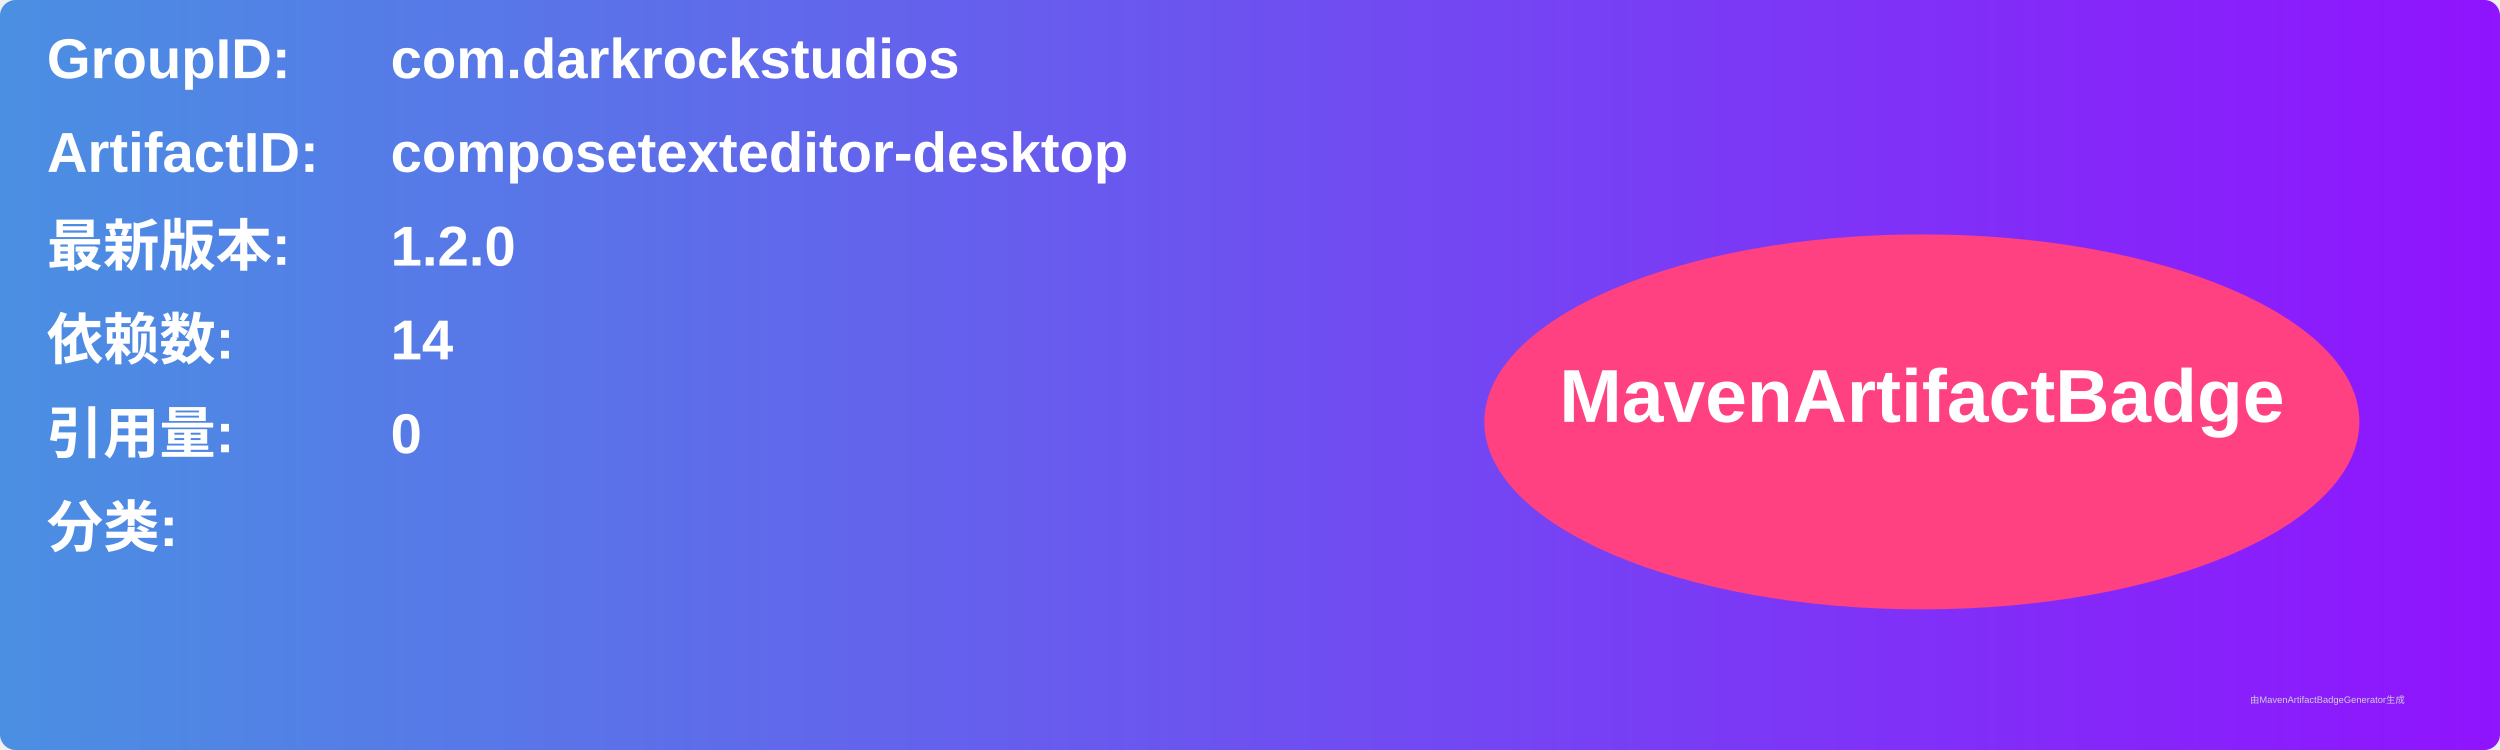
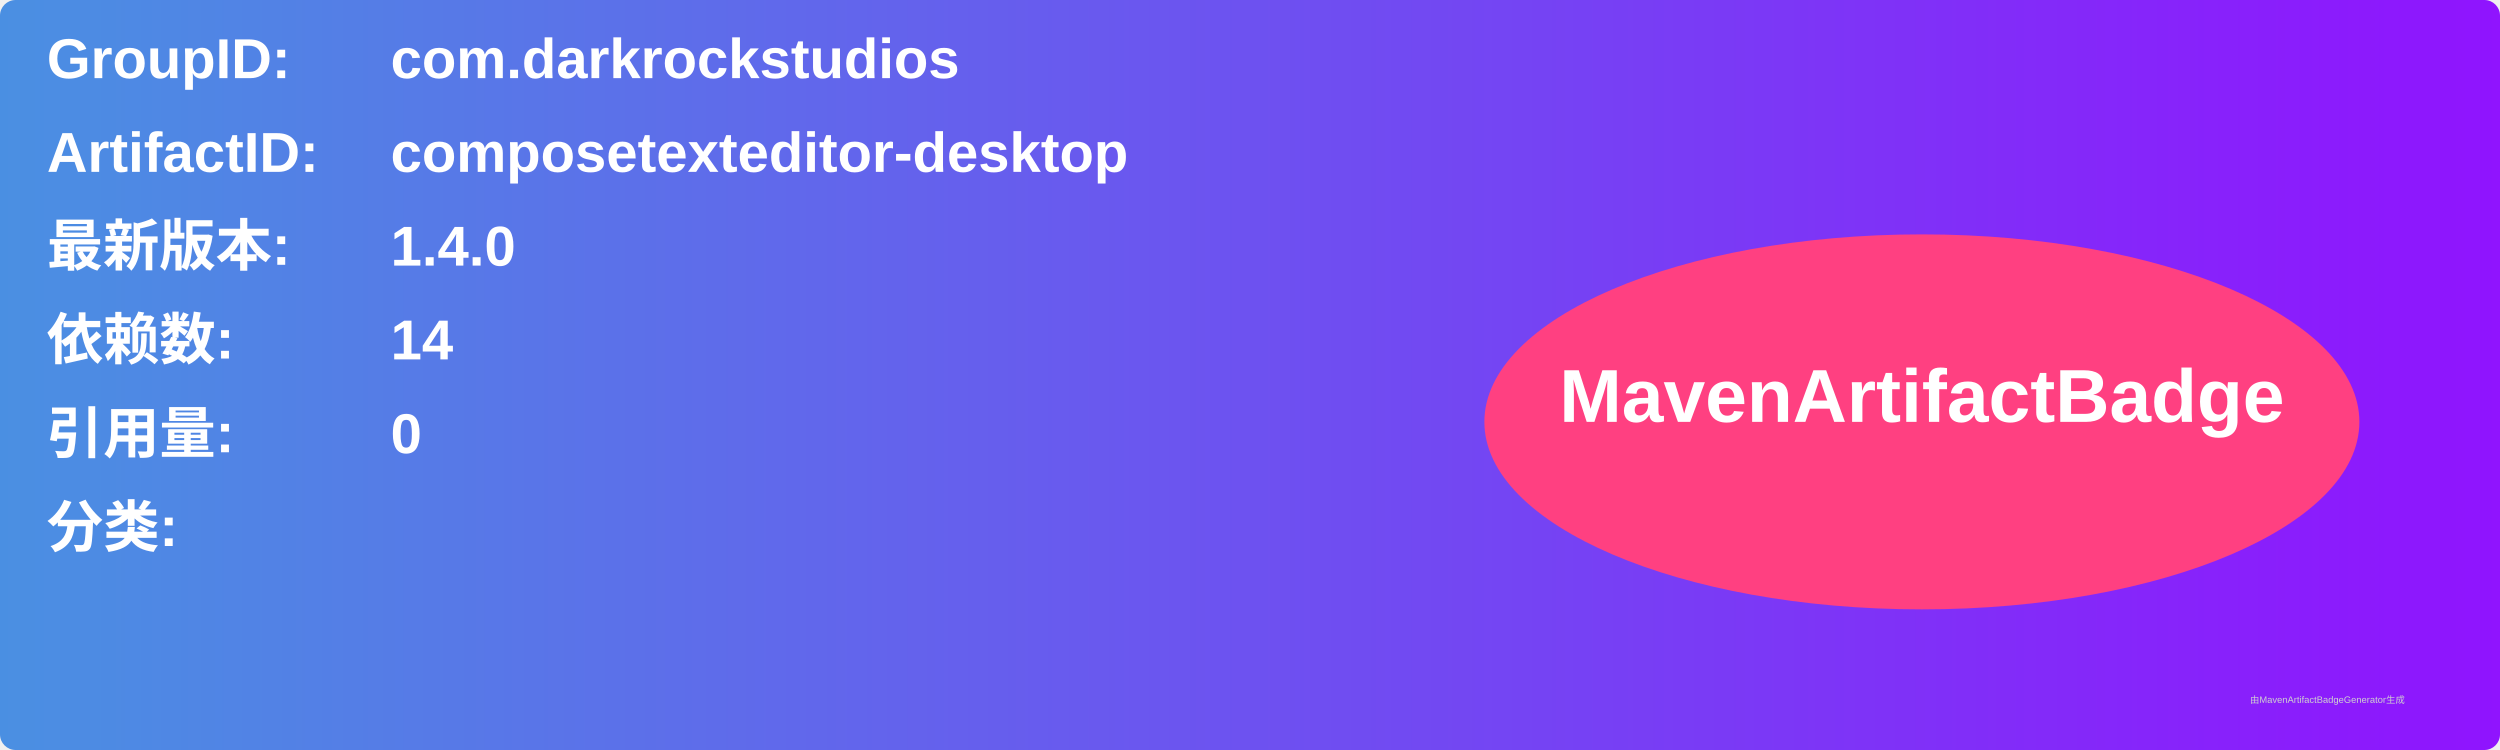
<svg xmlns="http://www.w3.org/2000/svg" width="800" height="240" viewBox="0 0 800 240">
  <linearGradient id="grad" x1="0%" y1="0%" x2="100%" y2="0%">
    <stop offset="0%" stop-color="#4a90e2" />
    <stop offset="100%" stop-color="#9013fe" />
  </linearGradient>
  <rect width="100%" height="100%" rx="5" ry="5" fill="url(#grad)" />
  <g transform="translate(15, 15)">
    <text x="0" y="10" font-family="Arial" font-size="18" fill="white" font-weight="bold" width="260">GroupID:</text>
    <text x="110" y="10" font-family="Arial" font-size="18" fill="white" font-weight="bold" width="460">com.darkrockstudios</text>
    <text x="0" y="40" font-family="Arial" font-size="18" fill="white" font-weight="bold" width="260">ArtifactID:</text>
    <text x="110" y="40" font-family="Arial" font-size="18" fill="white" font-weight="bold" width="460">composetexteditor-desktop</text>
    <text x="0" y="70" font-family="Arial" font-size="18" fill="white" font-weight="bold">最新版本:</text>
    <text x="110" y="70" font-family="Arial" font-size="18" fill="white" font-weight="bold">
-       <tspan font-weight="bold">1.2.0</tspan>
+       <tspan font-weight="bold">1.4.0</tspan>
    </text>
    <text x="0" y="100" font-family="Arial" font-size="18" fill="white" font-weight="bold">依赖数: </text>
    <text x="110" y="100" font-family="Arial" font-size="18" fill="white">
      <tspan font-weight="bold">14</tspan>
    </text>
    <text x="0" y="130" font-family="Arial" font-size="18" fill="white" font-weight="bold">引用量: </text>
    <text x="110" y="130" font-family="Arial" font-size="18" fill="white">
      <tspan font-weight="bold">0</tspan>
    </text>
    <text x="0" y="160" font-family="Arial" font-size="18" fill="white" font-weight="bold">分类:</text>
    <text x="10" y="190" font-family="Arial" font-size="10" fill="white">
      <tspan font-weight="bold" />
    </text>
    <ellipse cx="600" cy="120" rx="140" ry="60" fill="#ff4081" />
    <text x="600" y="120" text-anchor="middle" font-family="Arial" font-size="24" fill="white" font-weight="bold">MavenArtifactBadge</text>
  </g>
  <text x="720" y="225" font-family="Arial" font-size="3" fill="#d0d0d0">由MavenArtifactBadgeGenerator生成</text>
</svg>
